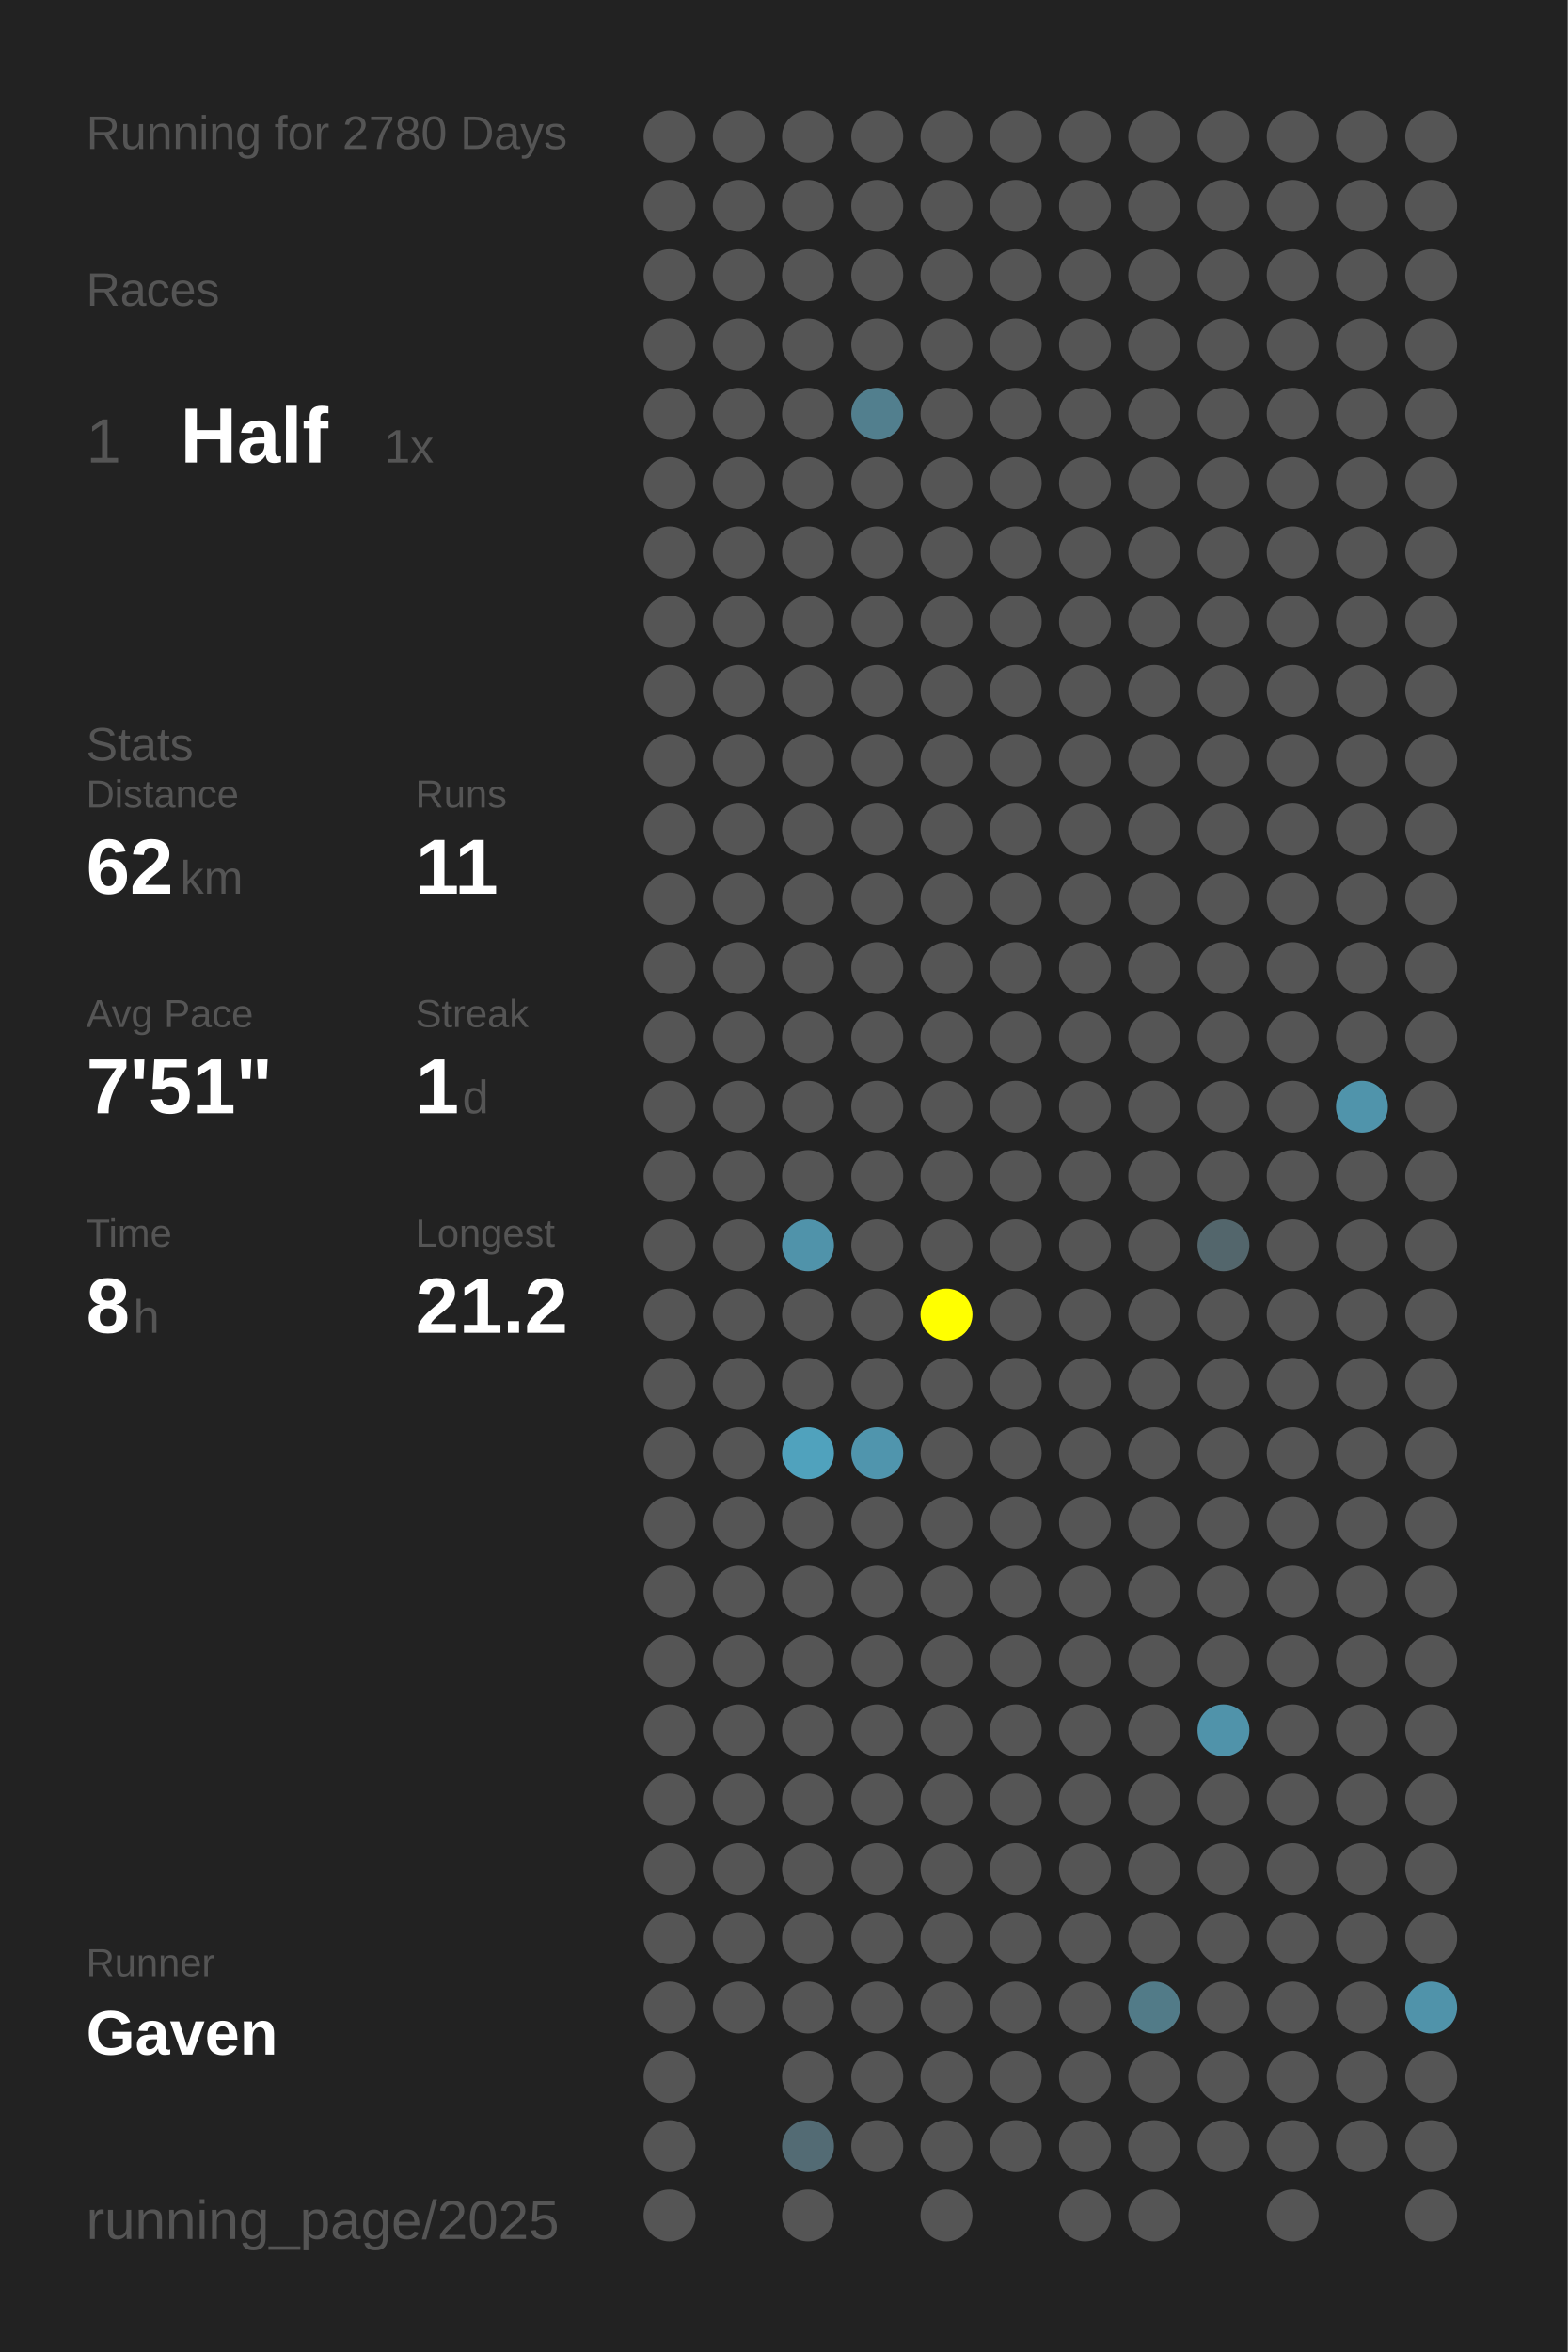
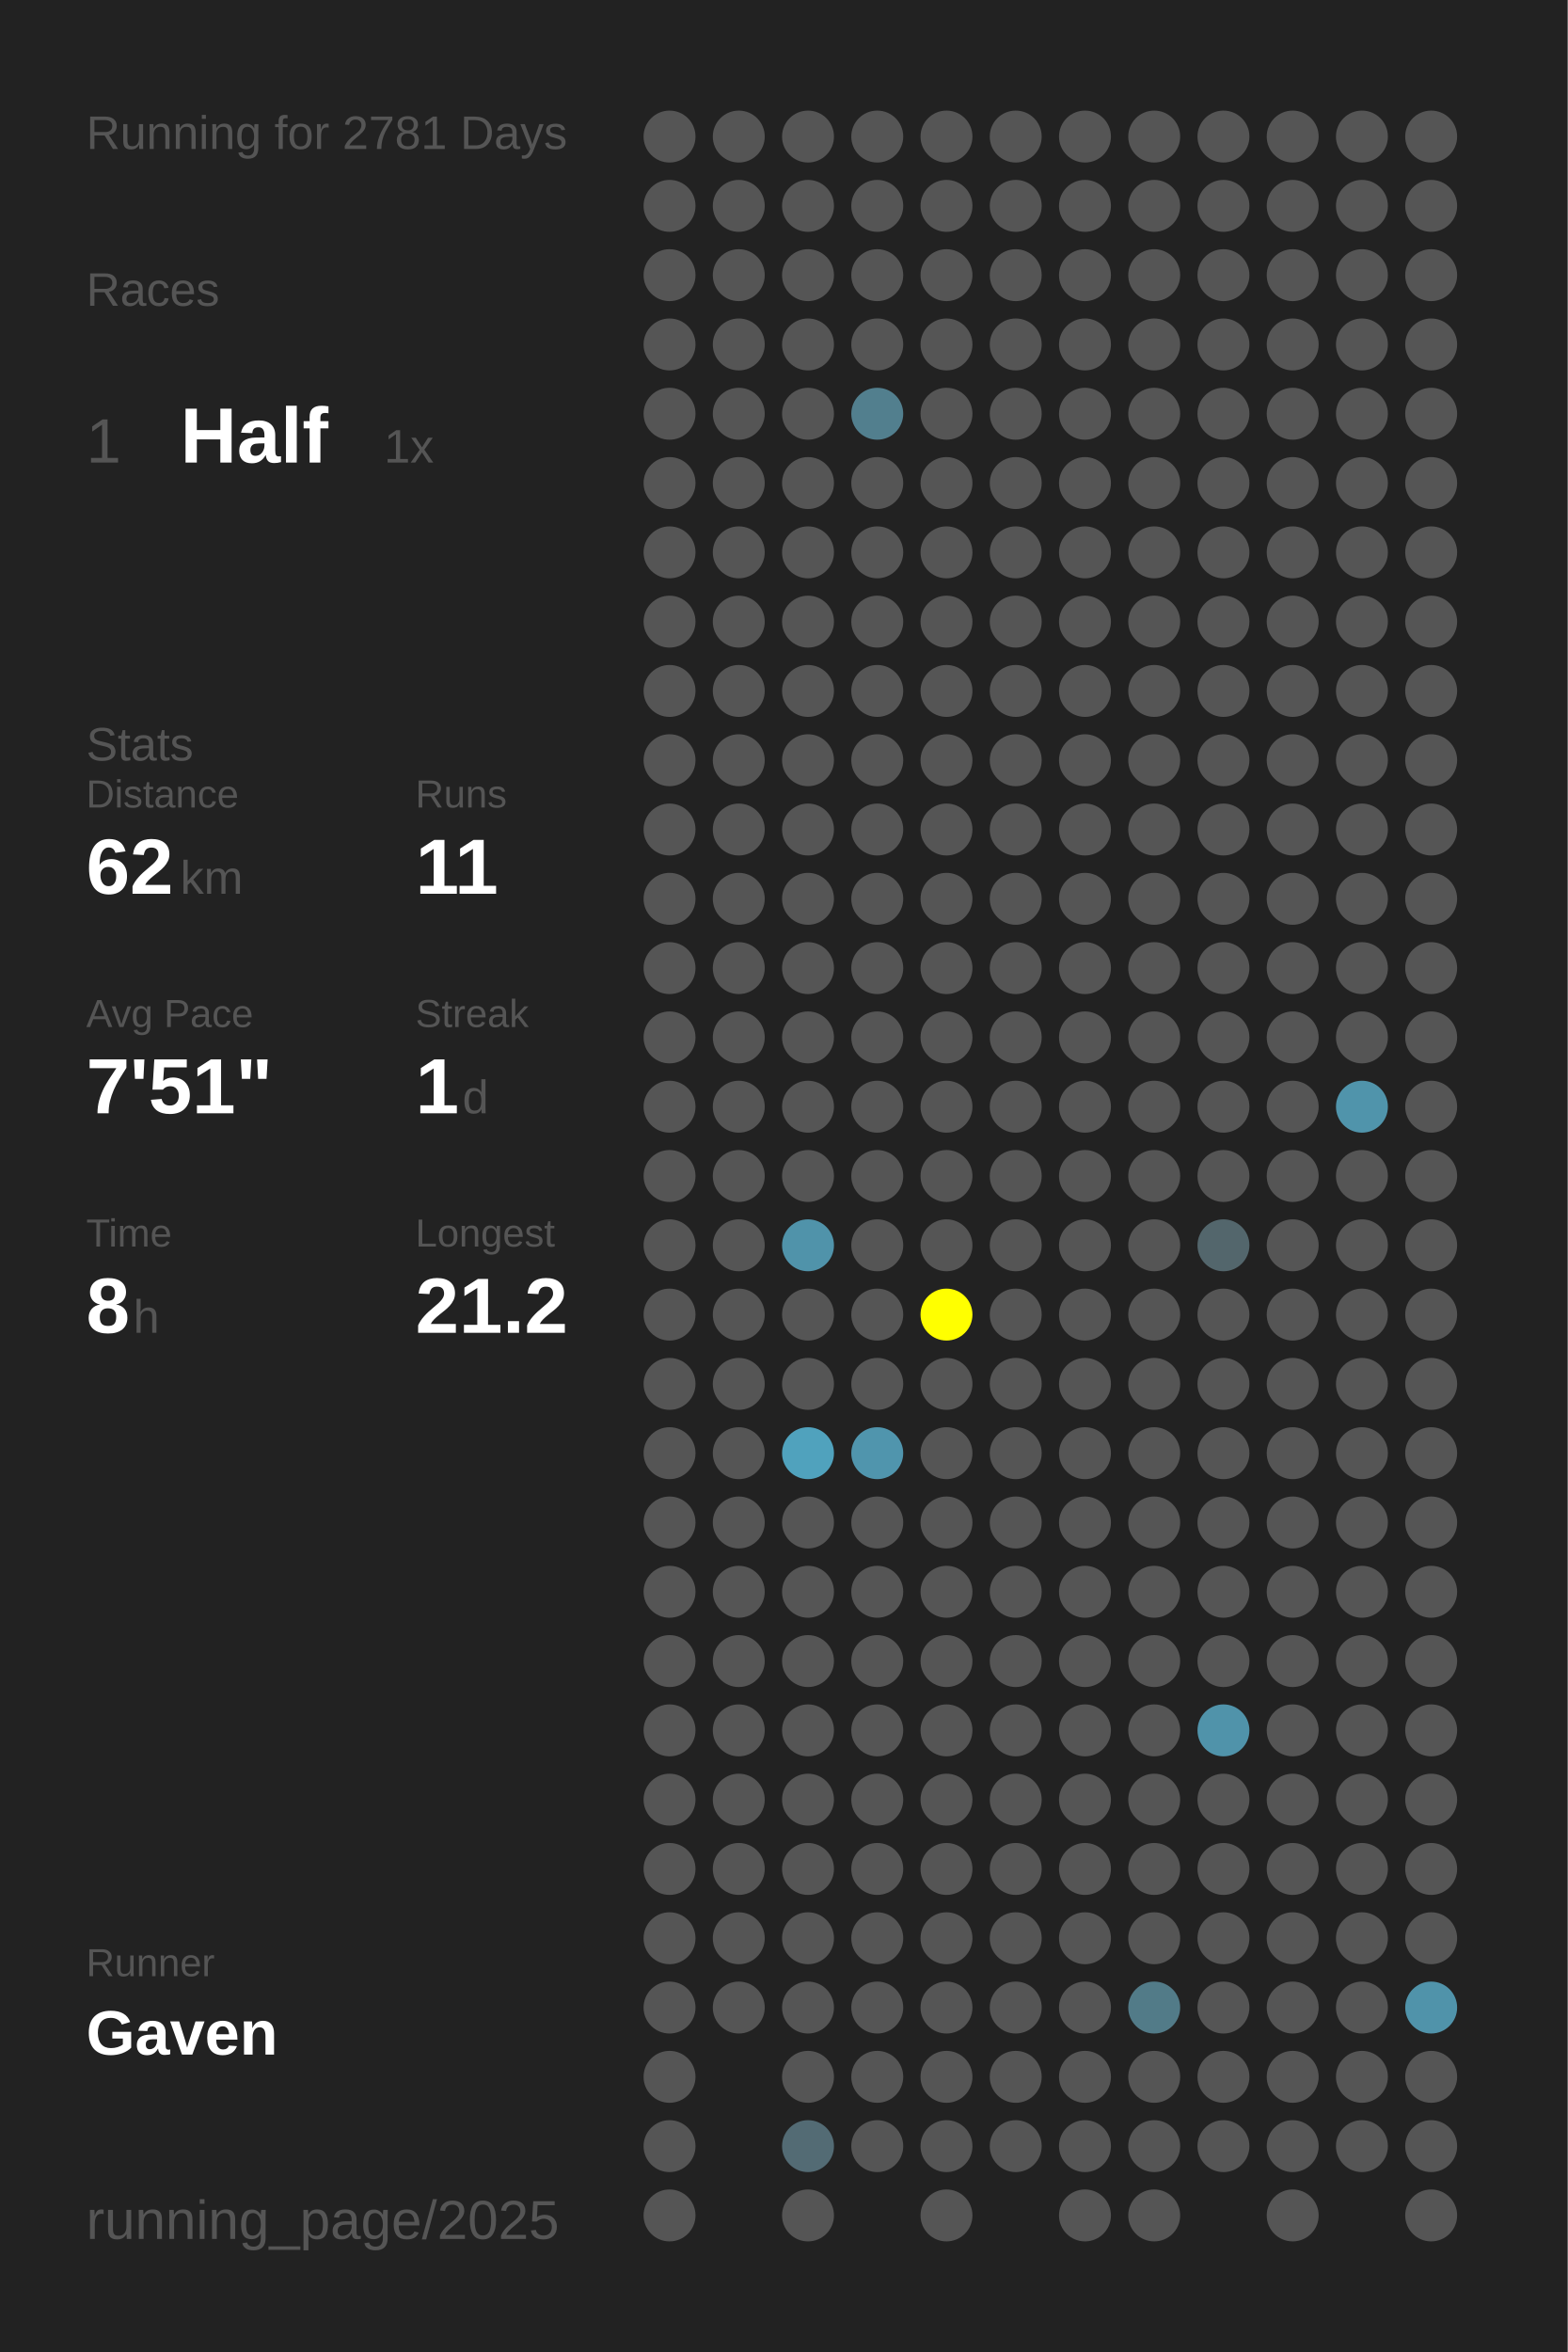
<svg xmlns="http://www.w3.org/2000/svg" baseProfile="full" height="300mm" version="1.1" viewBox="0,0,200,300" width="200mm">
  <defs />
  <rect fill="#222222" height="300" width="200" x="0" y="0" />
-   <text fill="#555555" style="font-size:6px; font-family:Arial;" x="11" y="19">Running for 2780 Days</text>
+   <text fill="#555555" style="font-size:6px; font-family:Arial;" x="11" y="19">Running for 2781 Days</text>
  <text fill="#555555" style="font-size:6px; font-family:Arial;" x="11" y="39">Races</text>
  <text fill="#555555" style="font-size:8px; font-family:Arial;" x="11" y="59">1</text>
  <text fill="#FFFFFF" style="font-size:10px; font-family:Arial; font-weight:bold;" x="23" y="59">Half</text>
  <text fill="#555555" style="font-size:6px; font-family:Arial;" x="49" y="59">1x</text>
  <text fill="#555555" style="font-size:6px; font-family:Arial;" x="11" y="97">Stats</text>
  <text fill="#555555" style="font-size:5px; font-family:Arial;" x="11" y="103">Distance</text>
  <text fill="#FFFFFF" style="font-size:10px; font-family:Arial; font-weight:bold;" x="11" y="114">62</text>
  <text fill="#555555" style="font-size:6px; font-family:Arial;" x="23" y="114">km</text>
  <text fill="#555555" style="font-size:5px; font-family:Arial;" x="53" y="103">Runs</text>
  <text fill="#FFFFFF" style="font-size:10px; font-family:Arial; font-weight:bold;" x="53" y="114">11</text>
  <text fill="#555555" style="font-size:5px; font-family:Arial;" x="11" y="131">Avg Pace</text>
  <text fill="#FFFFFF" style="font-size:10px; font-family:Arial; font-weight:bold;" x="11" y="142">7'51"</text>
  <text fill="#555555" style="font-size:5px; font-family:Arial;" x="53" y="131">Streak</text>
  <text fill="#FFFFFF" style="font-size:10px; font-family:Arial; font-weight:bold;" x="53" y="142">1</text>
  <text fill="#555555" style="font-size:6px; font-family:Arial;" x="59" y="142">d</text>
  <text fill="#555555" style="font-size:5px; font-family:Arial;" x="11" y="159">Time</text>
  <text fill="#FFFFFF" style="font-size:10px; font-family:Arial; font-weight:bold;" x="11" y="170">8</text>
  <text fill="#555555" style="font-size:6px; font-family:Arial;" x="17" y="170">h</text>
  <text fill="#555555" style="font-size:5px; font-family:Arial;" x="53" y="159">Longest</text>
  <text fill="#FFFFFF" style="font-size:10px; font-family:Arial; font-weight:bold;" x="53" y="170">21.2</text>
  <text fill="#555555" style="font-size:5px; font-family:Arial;" x="11" y="252.065">Runner</text>
  <text fill="#FFFFFF" style="font-size:8px; font-family:Arial; font-weight:bold;" x="11" y="262.065">Gaven</text>
  <text fill="#555555" style="font-size:7px; font-family:Arial;" x="11" y="285.581">running_page/2025</text>
  <circle cx="85.417" cy="17.419" fill="#555555" r="3.312" />
  <circle cx="85.417" cy="26.258" fill="#555555" r="3.312" />
  <circle cx="85.417" cy="35.097" fill="#555555" r="3.312" />
  <circle cx="85.417" cy="43.935" fill="#555555" r="3.312" />
  <circle cx="85.417" cy="52.774" fill="#555555" r="3.312" />
  <circle cx="85.417" cy="61.613" fill="#555555" r="3.312" />
  <circle cx="85.417" cy="70.452" fill="#555555" r="3.312" />
  <circle cx="85.417" cy="79.29" fill="#555555" r="3.312" />
  <circle cx="85.417" cy="88.129" fill="#555555" r="3.312" />
  <circle cx="85.417" cy="96.968" fill="#555555" r="3.312" />
  <circle cx="85.417" cy="105.806" fill="#555555" r="3.312" />
  <circle cx="85.417" cy="114.645" fill="#555555" r="3.312" />
  <circle cx="85.417" cy="123.484" fill="#555555" r="3.312" />
  <circle cx="85.417" cy="132.323" fill="#555555" r="3.312" />
  <circle cx="85.417" cy="141.161" fill="#555555" r="3.312" />
  <circle cx="85.417" cy="150" fill="#555555" r="3.312" />
  <circle cx="85.417" cy="158.839" fill="#555555" r="3.312" />
  <circle cx="85.417" cy="167.677" fill="#555555" r="3.312" />
  <circle cx="85.417" cy="176.516" fill="#555555" r="3.312" />
  <circle cx="85.417" cy="185.355" fill="#555555" r="3.312" />
  <circle cx="85.417" cy="194.194" fill="#555555" r="3.312" />
  <circle cx="85.417" cy="203.032" fill="#555555" r="3.312" />
  <circle cx="85.417" cy="211.871" fill="#555555" r="3.312" />
  <circle cx="85.417" cy="220.71" fill="#555555" r="3.312" />
  <circle cx="85.417" cy="229.548" fill="#555555" r="3.312" />
  <circle cx="85.417" cy="238.387" fill="#555555" r="3.312" />
  <circle cx="85.417" cy="247.226" fill="#555555" r="3.312" />
  <circle cx="85.417" cy="256.065" fill="#555555" r="3.312" />
  <circle cx="85.417" cy="264.903" fill="#555555" r="3.312" />
  <circle cx="85.417" cy="273.742" fill="#555555" r="3.312" />
  <circle cx="85.417" cy="282.581" fill="#555555" r="3.312" />
  <circle cx="94.25" cy="17.419" fill="#555555" r="3.312" />
  <circle cx="94.25" cy="26.258" fill="#555555" r="3.312" />
  <circle cx="94.25" cy="35.097" fill="#555555" r="3.312" />
  <circle cx="94.25" cy="43.935" fill="#555555" r="3.312" />
  <circle cx="94.25" cy="52.774" fill="#555555" r="3.312" />
  <circle cx="94.25" cy="61.613" fill="#555555" r="3.312" />
  <circle cx="94.25" cy="70.452" fill="#555555" r="3.312" />
  <circle cx="94.25" cy="79.29" fill="#555555" r="3.312" />
  <circle cx="94.25" cy="88.129" fill="#555555" r="3.312" />
  <circle cx="94.25" cy="96.968" fill="#555555" r="3.312" />
  <circle cx="94.25" cy="105.806" fill="#555555" r="3.312" />
  <circle cx="94.25" cy="114.645" fill="#555555" r="3.312" />
  <circle cx="94.25" cy="123.484" fill="#555555" r="3.312" />
  <circle cx="94.25" cy="132.323" fill="#555555" r="3.312" />
  <circle cx="94.25" cy="141.161" fill="#555555" r="3.312" />
  <circle cx="94.25" cy="150" fill="#555555" r="3.312" />
  <circle cx="94.25" cy="158.839" fill="#555555" r="3.312" />
  <circle cx="94.25" cy="167.677" fill="#555555" r="3.312" />
  <circle cx="94.25" cy="176.516" fill="#555555" r="3.312" />
  <circle cx="94.25" cy="185.355" fill="#555555" r="3.312" />
  <circle cx="94.25" cy="194.194" fill="#555555" r="3.312" />
  <circle cx="94.25" cy="203.032" fill="#555555" r="3.312" />
  <circle cx="94.25" cy="211.871" fill="#555555" r="3.312" />
  <circle cx="94.25" cy="220.71" fill="#555555" r="3.312" />
  <circle cx="94.25" cy="229.548" fill="#555555" r="3.312" />
  <circle cx="94.25" cy="238.387" fill="#555555" r="3.312" />
  <circle cx="94.25" cy="247.226" fill="#555555" r="3.312" />
  <circle cx="94.25" cy="256.065" fill="#555555" r="3.312" />
  <circle cx="103.083" cy="17.419" fill="#555555" r="3.312" />
  <circle cx="103.083" cy="26.258" fill="#555555" r="3.312" />
  <circle cx="103.083" cy="35.097" fill="#555555" r="3.312" />
  <circle cx="103.083" cy="43.935" fill="#555555" r="3.312" />
  <circle cx="103.083" cy="52.774" fill="#555555" r="3.312" />
  <circle cx="103.083" cy="61.613" fill="#555555" r="3.312" />
  <circle cx="103.083" cy="70.452" fill="#555555" r="3.312" />
  <circle cx="103.083" cy="79.29" fill="#555555" r="3.312" />
  <circle cx="103.083" cy="88.129" fill="#555555" r="3.312" />
  <circle cx="103.083" cy="96.968" fill="#555555" r="3.312" />
  <circle cx="103.083" cy="105.806" fill="#555555" r="3.312" />
  <circle cx="103.083" cy="114.645" fill="#555555" r="3.312" />
  <circle cx="103.083" cy="123.484" fill="#555555" r="3.312" />
  <circle cx="103.083" cy="132.323" fill="#555555" r="3.312" />
  <circle cx="103.083" cy="141.161" fill="#555555" r="3.312" />
  <circle cx="103.083" cy="150" fill="#555555" r="3.312" />
  <circle cx="103.083" cy="158.839" fill="#5093aa" r="3.312" />
  <circle cx="103.083" cy="167.677" fill="#555555" r="3.312" />
  <circle cx="103.083" cy="176.516" fill="#555555" r="3.312" />
  <circle cx="103.083" cy="185.355" fill="#50a2bd" r="3.312" />
  <circle cx="103.083" cy="194.194" fill="#555555" r="3.312" />
  <circle cx="103.083" cy="203.032" fill="#555555" r="3.312" />
  <circle cx="103.083" cy="211.871" fill="#555555" r="3.312" />
  <circle cx="103.083" cy="220.71" fill="#555555" r="3.312" />
  <circle cx="103.083" cy="229.548" fill="#555555" r="3.312" />
  <circle cx="103.083" cy="238.387" fill="#555555" r="3.312" />
  <circle cx="103.083" cy="247.226" fill="#555555" r="3.312" />
  <circle cx="103.083" cy="256.065" fill="#555555" r="3.312" />
  <circle cx="103.083" cy="264.903" fill="#555555" r="3.312" />
  <circle cx="103.083" cy="273.742" fill="#536b74" r="3.312" />
  <circle cx="103.083" cy="282.581" fill="#555555" r="3.312" />
  <circle cx="111.917" cy="17.419" fill="#555555" r="3.312" />
  <circle cx="111.917" cy="26.258" fill="#555555" r="3.312" />
  <circle cx="111.917" cy="35.097" fill="#555555" r="3.312" />
  <circle cx="111.917" cy="43.935" fill="#555555" r="3.312" />
  <circle cx="111.917" cy="52.774" fill="#527f8e" r="3.312" />
  <circle cx="111.917" cy="61.613" fill="#555555" r="3.312" />
  <circle cx="111.917" cy="70.452" fill="#555555" r="3.312" />
  <circle cx="111.917" cy="79.29" fill="#555555" r="3.312" />
  <circle cx="111.917" cy="88.129" fill="#555555" r="3.312" />
  <circle cx="111.917" cy="96.968" fill="#555555" r="3.312" />
  <circle cx="111.917" cy="105.806" fill="#555555" r="3.312" />
  <circle cx="111.917" cy="114.645" fill="#555555" r="3.312" />
  <circle cx="111.917" cy="123.484" fill="#555555" r="3.312" />
  <circle cx="111.917" cy="132.323" fill="#555555" r="3.312" />
  <circle cx="111.917" cy="141.161" fill="#555555" r="3.312" />
  <circle cx="111.917" cy="150" fill="#555555" r="3.312" />
  <circle cx="111.917" cy="158.839" fill="#555555" r="3.312" />
  <circle cx="111.917" cy="167.677" fill="#555555" r="3.312" />
  <circle cx="111.917" cy="176.516" fill="#555555" r="3.312" />
  <circle cx="111.917" cy="185.355" fill="#5095ad" r="3.312" />
  <circle cx="111.917" cy="194.194" fill="#555555" r="3.312" />
  <circle cx="111.917" cy="203.032" fill="#555555" r="3.312" />
  <circle cx="111.917" cy="211.871" fill="#555555" r="3.312" />
  <circle cx="111.917" cy="220.71" fill="#555555" r="3.312" />
  <circle cx="111.917" cy="229.548" fill="#555555" r="3.312" />
  <circle cx="111.917" cy="238.387" fill="#555555" r="3.312" />
  <circle cx="111.917" cy="247.226" fill="#555555" r="3.312" />
  <circle cx="111.917" cy="256.065" fill="#555555" r="3.312" />
  <circle cx="111.917" cy="264.903" fill="#555555" r="3.312" />
  <circle cx="111.917" cy="273.742" fill="#555555" r="3.312" />
  <circle cx="120.75" cy="17.419" fill="#555555" r="3.312" />
  <circle cx="120.75" cy="26.258" fill="#555555" r="3.312" />
  <circle cx="120.75" cy="35.097" fill="#555555" r="3.312" />
  <circle cx="120.75" cy="43.935" fill="#555555" r="3.312" />
  <circle cx="120.75" cy="52.774" fill="#555555" r="3.312" />
  <circle cx="120.75" cy="61.613" fill="#555555" r="3.312" />
  <circle cx="120.75" cy="70.452" fill="#555555" r="3.312" />
  <circle cx="120.75" cy="79.29" fill="#555555" r="3.312" />
  <circle cx="120.75" cy="88.129" fill="#555555" r="3.312" />
  <circle cx="120.75" cy="96.968" fill="#555555" r="3.312" />
  <circle cx="120.75" cy="105.806" fill="#555555" r="3.312" />
  <circle cx="120.75" cy="114.645" fill="#555555" r="3.312" />
  <circle cx="120.75" cy="123.484" fill="#555555" r="3.312" />
  <circle cx="120.75" cy="132.323" fill="#555555" r="3.312" />
  <circle cx="120.75" cy="141.161" fill="#555555" r="3.312" />
  <circle cx="120.75" cy="150" fill="#555555" r="3.312" />
  <circle cx="120.75" cy="158.839" fill="#555555" r="3.312" />
  <circle cx="120.75" cy="167.677" fill="#FFFF00" r="3.312" />
  <circle cx="120.75" cy="176.516" fill="#555555" r="3.312" />
  <circle cx="120.75" cy="185.355" fill="#555555" r="3.312" />
  <circle cx="120.75" cy="194.194" fill="#555555" r="3.312" />
  <circle cx="120.75" cy="203.032" fill="#555555" r="3.312" />
  <circle cx="120.75" cy="211.871" fill="#555555" r="3.312" />
  <circle cx="120.75" cy="220.71" fill="#555555" r="3.312" />
  <circle cx="120.75" cy="229.548" fill="#555555" r="3.312" />
  <circle cx="120.75" cy="238.387" fill="#555555" r="3.312" />
  <circle cx="120.75" cy="247.226" fill="#555555" r="3.312" />
  <circle cx="120.75" cy="256.065" fill="#555555" r="3.312" />
  <circle cx="120.75" cy="264.903" fill="#555555" r="3.312" />
  <circle cx="120.75" cy="273.742" fill="#555555" r="3.312" />
  <circle cx="120.75" cy="282.581" fill="#555555" r="3.312" />
  <circle cx="129.583" cy="17.419" fill="#555555" r="3.312" />
  <circle cx="129.583" cy="26.258" fill="#555555" r="3.312" />
  <circle cx="129.583" cy="35.097" fill="#555555" r="3.312" />
  <circle cx="129.583" cy="43.935" fill="#555555" r="3.312" />
  <circle cx="129.583" cy="52.774" fill="#555555" r="3.312" />
  <circle cx="129.583" cy="61.613" fill="#555555" r="3.312" />
  <circle cx="129.583" cy="70.452" fill="#555555" r="3.312" />
  <circle cx="129.583" cy="79.29" fill="#555555" r="3.312" />
  <circle cx="129.583" cy="88.129" fill="#555555" r="3.312" />
  <circle cx="129.583" cy="96.968" fill="#555555" r="3.312" />
  <circle cx="129.583" cy="105.806" fill="#555555" r="3.312" />
  <circle cx="129.583" cy="114.645" fill="#555555" r="3.312" />
  <circle cx="129.583" cy="123.484" fill="#555555" r="3.312" />
  <circle cx="129.583" cy="132.323" fill="#555555" r="3.312" />
  <circle cx="129.583" cy="141.161" fill="#555555" r="3.312" />
  <circle cx="129.583" cy="150" fill="#555555" r="3.312" />
  <circle cx="129.583" cy="158.839" fill="#555555" r="3.312" />
  <circle cx="129.583" cy="167.677" fill="#555555" r="3.312" />
  <circle cx="129.583" cy="176.516" fill="#555555" r="3.312" />
  <circle cx="129.583" cy="185.355" fill="#555555" r="3.312" />
  <circle cx="129.583" cy="194.194" fill="#555555" r="3.312" />
  <circle cx="129.583" cy="203.032" fill="#555555" r="3.312" />
  <circle cx="129.583" cy="211.871" fill="#555555" r="3.312" />
  <circle cx="129.583" cy="220.71" fill="#555555" r="3.312" />
  <circle cx="129.583" cy="229.548" fill="#555555" r="3.312" />
  <circle cx="129.583" cy="238.387" fill="#555555" r="3.312" />
  <circle cx="129.583" cy="247.226" fill="#555555" r="3.312" />
  <circle cx="129.583" cy="256.065" fill="#555555" r="3.312" />
  <circle cx="129.583" cy="264.903" fill="#555555" r="3.312" />
  <circle cx="129.583" cy="273.742" fill="#555555" r="3.312" />
  <circle cx="138.417" cy="17.419" fill="#555555" r="3.312" />
  <circle cx="138.417" cy="26.258" fill="#555555" r="3.312" />
  <circle cx="138.417" cy="35.097" fill="#555555" r="3.312" />
  <circle cx="138.417" cy="43.935" fill="#555555" r="3.312" />
  <circle cx="138.417" cy="52.774" fill="#555555" r="3.312" />
  <circle cx="138.417" cy="61.613" fill="#555555" r="3.312" />
  <circle cx="138.417" cy="70.452" fill="#555555" r="3.312" />
  <circle cx="138.417" cy="79.29" fill="#555555" r="3.312" />
  <circle cx="138.417" cy="88.129" fill="#555555" r="3.312" />
  <circle cx="138.417" cy="96.968" fill="#555555" r="3.312" />
  <circle cx="138.417" cy="105.806" fill="#555555" r="3.312" />
  <circle cx="138.417" cy="114.645" fill="#555555" r="3.312" />
  <circle cx="138.417" cy="123.484" fill="#555555" r="3.312" />
  <circle cx="138.417" cy="132.323" fill="#555555" r="3.312" />
  <circle cx="138.417" cy="141.161" fill="#555555" r="3.312" />
  <circle cx="138.417" cy="150" fill="#555555" r="3.312" />
  <circle cx="138.417" cy="158.839" fill="#555555" r="3.312" />
  <circle cx="138.417" cy="167.677" fill="#555555" r="3.312" />
  <circle cx="138.417" cy="176.516" fill="#555555" r="3.312" />
  <circle cx="138.417" cy="185.355" fill="#555555" r="3.312" />
  <circle cx="138.417" cy="194.194" fill="#555555" r="3.312" />
  <circle cx="138.417" cy="203.032" fill="#555555" r="3.312" />
  <circle cx="138.417" cy="211.871" fill="#555555" r="3.312" />
  <circle cx="138.417" cy="220.71" fill="#555555" r="3.312" />
  <circle cx="138.417" cy="229.548" fill="#555555" r="3.312" />
  <circle cx="138.417" cy="238.387" fill="#555555" r="3.312" />
  <circle cx="138.417" cy="247.226" fill="#555555" r="3.312" />
  <circle cx="138.417" cy="256.065" fill="#555555" r="3.312" />
  <circle cx="138.417" cy="264.903" fill="#555555" r="3.312" />
  <circle cx="138.417" cy="273.742" fill="#555555" r="3.312" />
  <circle cx="138.417" cy="282.581" fill="#555555" r="3.312" />
  <circle cx="147.25" cy="17.419" fill="#555555" r="3.312" />
  <circle cx="147.25" cy="26.258" fill="#555555" r="3.312" />
  <circle cx="147.25" cy="35.097" fill="#555555" r="3.312" />
  <circle cx="147.25" cy="43.935" fill="#555555" r="3.312" />
  <circle cx="147.25" cy="52.774" fill="#555555" r="3.312" />
  <circle cx="147.25" cy="61.613" fill="#555555" r="3.312" />
  <circle cx="147.25" cy="70.452" fill="#555555" r="3.312" />
  <circle cx="147.25" cy="79.29" fill="#555555" r="3.312" />
  <circle cx="147.25" cy="88.129" fill="#555555" r="3.312" />
  <circle cx="147.25" cy="96.968" fill="#555555" r="3.312" />
  <circle cx="147.25" cy="105.806" fill="#555555" r="3.312" />
  <circle cx="147.25" cy="114.645" fill="#555555" r="3.312" />
  <circle cx="147.25" cy="123.484" fill="#555555" r="3.312" />
  <circle cx="147.25" cy="132.323" fill="#555555" r="3.312" />
  <circle cx="147.25" cy="141.161" fill="#555555" r="3.312" />
  <circle cx="147.25" cy="150" fill="#555555" r="3.312" />
  <circle cx="147.25" cy="158.839" fill="#555555" r="3.312" />
  <circle cx="147.25" cy="167.677" fill="#555555" r="3.312" />
  <circle cx="147.25" cy="176.516" fill="#555555" r="3.312" />
  <circle cx="147.25" cy="185.355" fill="#555555" r="3.312" />
  <circle cx="147.25" cy="194.194" fill="#555555" r="3.312" />
  <circle cx="147.25" cy="203.032" fill="#555555" r="3.312" />
  <circle cx="147.25" cy="211.871" fill="#555555" r="3.312" />
  <circle cx="147.25" cy="220.71" fill="#555555" r="3.312" />
  <circle cx="147.25" cy="229.548" fill="#555555" r="3.312" />
  <circle cx="147.25" cy="238.387" fill="#555555" r="3.312" />
  <circle cx="147.25" cy="247.226" fill="#555555" r="3.312" />
  <circle cx="147.25" cy="256.065" fill="#527b88" r="3.312" />
  <circle cx="147.25" cy="264.903" fill="#555555" r="3.312" />
  <circle cx="147.25" cy="273.742" fill="#555555" r="3.312" />
  <circle cx="147.25" cy="282.581" fill="#555555" r="3.312" />
  <circle cx="156.083" cy="17.419" fill="#555555" r="3.312" />
  <circle cx="156.083" cy="26.258" fill="#555555" r="3.312" />
  <circle cx="156.083" cy="35.097" fill="#555555" r="3.312" />
  <circle cx="156.083" cy="43.935" fill="#555555" r="3.312" />
  <circle cx="156.083" cy="52.774" fill="#555555" r="3.312" />
  <circle cx="156.083" cy="61.613" fill="#555555" r="3.312" />
  <circle cx="156.083" cy="70.452" fill="#555555" r="3.312" />
  <circle cx="156.083" cy="79.29" fill="#555555" r="3.312" />
  <circle cx="156.083" cy="88.129" fill="#555555" r="3.312" />
  <circle cx="156.083" cy="96.968" fill="#555555" r="3.312" />
  <circle cx="156.083" cy="105.806" fill="#555555" r="3.312" />
  <circle cx="156.083" cy="114.645" fill="#555555" r="3.312" />
  <circle cx="156.083" cy="123.484" fill="#555555" r="3.312" />
  <circle cx="156.083" cy="132.323" fill="#555555" r="3.312" />
  <circle cx="156.083" cy="141.161" fill="#555555" r="3.312" />
  <circle cx="156.083" cy="150" fill="#555555" r="3.312" />
  <circle cx="156.083" cy="158.839" fill="#53666c" r="3.312" />
  <circle cx="156.083" cy="167.677" fill="#555555" r="3.312" />
  <circle cx="156.083" cy="176.516" fill="#555555" r="3.312" />
  <circle cx="156.083" cy="185.355" fill="#555555" r="3.312" />
  <circle cx="156.083" cy="194.194" fill="#555555" r="3.312" />
  <circle cx="156.083" cy="203.032" fill="#555555" r="3.312" />
  <circle cx="156.083" cy="211.871" fill="#555555" r="3.312" />
  <circle cx="156.083" cy="220.71" fill="#5093aa" r="3.312" />
  <circle cx="156.083" cy="229.548" fill="#555555" r="3.312" />
  <circle cx="156.083" cy="238.387" fill="#555555" r="3.312" />
  <circle cx="156.083" cy="247.226" fill="#555555" r="3.312" />
  <circle cx="156.083" cy="256.065" fill="#555555" r="3.312" />
  <circle cx="156.083" cy="264.903" fill="#555555" r="3.312" />
  <circle cx="156.083" cy="273.742" fill="#555555" r="3.312" />
  <circle cx="164.917" cy="17.419" fill="#555555" r="3.312" />
  <circle cx="164.917" cy="26.258" fill="#555555" r="3.312" />
  <circle cx="164.917" cy="35.097" fill="#555555" r="3.312" />
  <circle cx="164.917" cy="43.935" fill="#555555" r="3.312" />
  <circle cx="164.917" cy="52.774" fill="#555555" r="3.312" />
  <circle cx="164.917" cy="61.613" fill="#555555" r="3.312" />
  <circle cx="164.917" cy="70.452" fill="#555555" r="3.312" />
  <circle cx="164.917" cy="79.29" fill="#555555" r="3.312" />
  <circle cx="164.917" cy="88.129" fill="#555555" r="3.312" />
  <circle cx="164.917" cy="96.968" fill="#555555" r="3.312" />
  <circle cx="164.917" cy="105.806" fill="#555555" r="3.312" />
  <circle cx="164.917" cy="114.645" fill="#555555" r="3.312" />
  <circle cx="164.917" cy="123.484" fill="#555555" r="3.312" />
  <circle cx="164.917" cy="132.323" fill="#555555" r="3.312" />
  <circle cx="164.917" cy="141.161" fill="#555555" r="3.312" />
  <circle cx="164.917" cy="150" fill="#555555" r="3.312" />
  <circle cx="164.917" cy="158.839" fill="#555555" r="3.312" />
  <circle cx="164.917" cy="167.677" fill="#555555" r="3.312" />
  <circle cx="164.917" cy="176.516" fill="#555555" r="3.312" />
  <circle cx="164.917" cy="185.355" fill="#555555" r="3.312" />
  <circle cx="164.917" cy="194.194" fill="#555555" r="3.312" />
  <circle cx="164.917" cy="203.032" fill="#555555" r="3.312" />
  <circle cx="164.917" cy="211.871" fill="#555555" r="3.312" />
  <circle cx="164.917" cy="220.71" fill="#555555" r="3.312" />
  <circle cx="164.917" cy="229.548" fill="#555555" r="3.312" />
  <circle cx="164.917" cy="238.387" fill="#555555" r="3.312" />
  <circle cx="164.917" cy="247.226" fill="#555555" r="3.312" />
  <circle cx="164.917" cy="256.065" fill="#555555" r="3.312" />
  <circle cx="164.917" cy="264.903" fill="#555555" r="3.312" />
  <circle cx="164.917" cy="273.742" fill="#555555" r="3.312" />
  <circle cx="164.917" cy="282.581" fill="#555555" r="3.312" />
  <circle cx="173.75" cy="17.419" fill="#555555" r="3.312" />
  <circle cx="173.75" cy="26.258" fill="#555555" r="3.312" />
  <circle cx="173.75" cy="35.097" fill="#555555" r="3.312" />
  <circle cx="173.75" cy="43.935" fill="#555555" r="3.312" />
  <circle cx="173.75" cy="52.774" fill="#555555" r="3.312" />
  <circle cx="173.75" cy="61.613" fill="#555555" r="3.312" />
  <circle cx="173.75" cy="70.452" fill="#555555" r="3.312" />
  <circle cx="173.75" cy="79.29" fill="#555555" r="3.312" />
  <circle cx="173.75" cy="88.129" fill="#555555" r="3.312" />
  <circle cx="173.75" cy="96.968" fill="#555555" r="3.312" />
  <circle cx="173.75" cy="105.806" fill="#555555" r="3.312" />
  <circle cx="173.75" cy="114.645" fill="#555555" r="3.312" />
  <circle cx="173.75" cy="123.484" fill="#555555" r="3.312" />
  <circle cx="173.75" cy="132.323" fill="#555555" r="3.312" />
  <circle cx="173.75" cy="141.161" fill="#5094ab" r="3.312" />
  <circle cx="173.75" cy="150" fill="#555555" r="3.312" />
  <circle cx="173.75" cy="158.839" fill="#555555" r="3.312" />
  <circle cx="173.75" cy="167.677" fill="#555555" r="3.312" />
  <circle cx="173.75" cy="176.516" fill="#555555" r="3.312" />
  <circle cx="173.75" cy="185.355" fill="#555555" r="3.312" />
  <circle cx="173.75" cy="194.194" fill="#555555" r="3.312" />
  <circle cx="173.75" cy="203.032" fill="#555555" r="3.312" />
  <circle cx="173.75" cy="211.871" fill="#555555" r="3.312" />
  <circle cx="173.75" cy="220.71" fill="#555555" r="3.312" />
  <circle cx="173.75" cy="229.548" fill="#555555" r="3.312" />
  <circle cx="173.75" cy="238.387" fill="#555555" r="3.312" />
  <circle cx="173.75" cy="247.226" fill="#555555" r="3.312" />
  <circle cx="173.75" cy="256.065" fill="#555555" r="3.312" />
  <circle cx="173.75" cy="264.903" fill="#555555" r="3.312" />
  <circle cx="173.75" cy="273.742" fill="#555555" r="3.312" />
  <circle cx="182.583" cy="17.419" fill="#555555" r="3.312" />
  <circle cx="182.583" cy="26.258" fill="#555555" r="3.312" />
  <circle cx="182.583" cy="35.097" fill="#555555" r="3.312" />
  <circle cx="182.583" cy="43.935" fill="#555555" r="3.312" />
  <circle cx="182.583" cy="52.774" fill="#555555" r="3.312" />
  <circle cx="182.583" cy="61.613" fill="#555555" r="3.312" />
  <circle cx="182.583" cy="70.452" fill="#555555" r="3.312" />
  <circle cx="182.583" cy="79.29" fill="#555555" r="3.312" />
  <circle cx="182.583" cy="88.129" fill="#555555" r="3.312" />
  <circle cx="182.583" cy="96.968" fill="#555555" r="3.312" />
  <circle cx="182.583" cy="105.806" fill="#555555" r="3.312" />
  <circle cx="182.583" cy="114.645" fill="#555555" r="3.312" />
  <circle cx="182.583" cy="123.484" fill="#555555" r="3.312" />
  <circle cx="182.583" cy="132.323" fill="#555555" r="3.312" />
  <circle cx="182.583" cy="141.161" fill="#555555" r="3.312" />
  <circle cx="182.583" cy="150" fill="#555555" r="3.312" />
  <circle cx="182.583" cy="158.839" fill="#555555" r="3.312" />
  <circle cx="182.583" cy="167.677" fill="#555555" r="3.312" />
  <circle cx="182.583" cy="176.516" fill="#555555" r="3.312" />
  <circle cx="182.583" cy="185.355" fill="#555555" r="3.312" />
  <circle cx="182.583" cy="194.194" fill="#555555" r="3.312" />
  <circle cx="182.583" cy="203.032" fill="#555555" r="3.312" />
  <circle cx="182.583" cy="211.871" fill="#555555" r="3.312" />
  <circle cx="182.583" cy="220.71" fill="#555555" r="3.312" />
  <circle cx="182.583" cy="229.548" fill="#555555" r="3.312" />
  <circle cx="182.583" cy="238.387" fill="#555555" r="3.312" />
  <circle cx="182.583" cy="247.226" fill="#555555" r="3.312" />
  <circle cx="182.583" cy="256.065" fill="#5093aa" r="3.312" />
  <circle cx="182.583" cy="264.903" fill="#555555" r="3.312" />
  <circle cx="182.583" cy="273.742" fill="#555555" r="3.312" />
  <circle cx="182.583" cy="282.581" fill="#555555" r="3.312" />
</svg>
